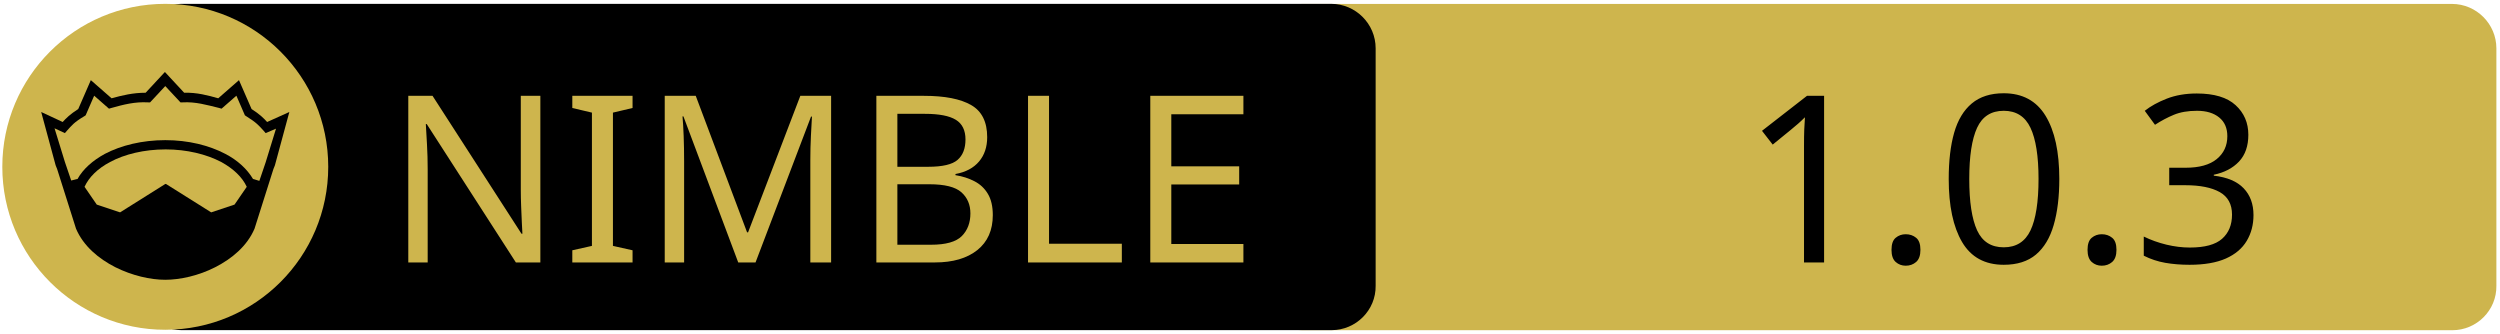
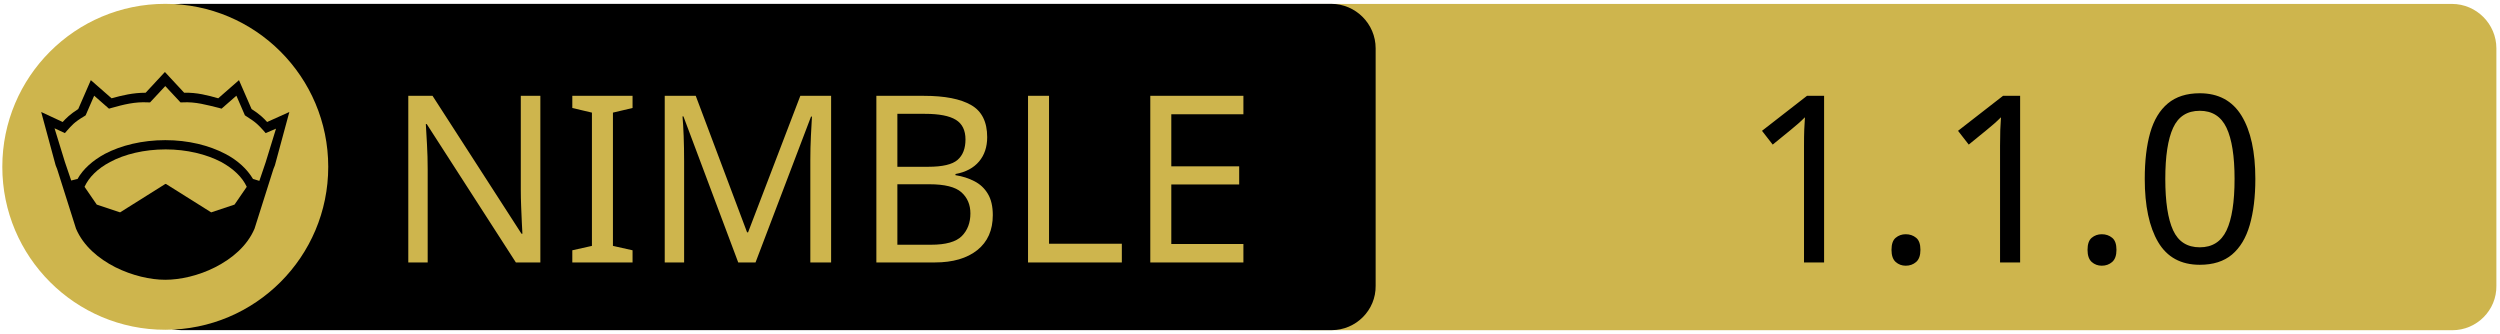
<svg xmlns="http://www.w3.org/2000/svg" xmlns:xlink="http://www.w3.org/1999/xlink" width="675" height="90" xml:space="preserve" version="1.1">
  <a xlink:href="https://github.com/moigagoo/kraut">
    <g>
      <path fill="#CEB54D" id="svg_15" d="m662.123,89.159l-310.5,0c-6.6,0 -12,-5.4 -12,-12l0,-64.1c0,-6.6 5.4,-12 12,-12l310.4,0c6.6,0 12,5.4 12,12l0,64.1c0.1,6.6 -5.3,12 -11.9,12z" />
      <path id="svg_1" d="m359.524,89.139l-310.5,0c-6.6,0 -12,-5.4 -12,-12l0,-64.1c0,-6.6 5.4,-12 12,-12l310.4,0c6.6,0 12,5.4 12,12l0,64.1c0.1,6.6 -5.3,12 -11.9,12z" />
      <rect id="svg_2" fill="none" height="45.9" width="315.3" class="st0" y="24.539" x="60.224" />
      <circle id="svg_4" fill="#CEB54D" r="44" cy="45.039" cx="44.624" class="st1" />
      <g id="XMLID_4_">
        <path id="svg_5" d="m78.124,30.239l-3.9,14.4l-0.4,1l-5.1,16.1c0,0 0,0 0,0c-2,4.7 -6.1,8.1 -10.6,10.4c-4.5,2.3 -9.5,3.4 -13.5,3.4c-4,0 -8.9,-1.1 -13.5,-3.4c-4.5,-2.3 -8.6,-5.7 -10.6,-10.4c0,0 0,0 0,0l-5.1,-16.1l-0.4,-1l-3.9,-14.4l5.8,2.7c0.9,-1 2,-2.1 4.2,-3.5l3.4,-7.8l5.6,4.9c2.9,-0.8 5.8,-1.5 9.2,-1.5l5.2,-5.6l5.2,5.6c3.4,-0.1 6.4,0.7 9.2,1.5l5.6,-4.9l3.4,7.8c2.2,1.4 3.3,2.5 4.2,3.5l6,-2.7z" />
        <g id="XMLID_6_">
          <g id="svg_6">
            <path id="svg_7" fill="#CEB54D" d="m66.624,50.439l-3.3,4.8l-6.3,2.1l-12.1,-7.6c-0.1,-0.1 -0.3,-0.1 -0.4,0l-12.1,7.6l-6.3,-2.1l-3.3,-4.8c1.2,-2.6 3.5,-4.9 6.9,-6.7c3.9,-2.1 9.2,-3.4 15,-3.4c5.7,0 11,1.3 15,3.4c3.3,1.8 5.7,4.1 6.9,6.7z" class="st1" />
          </g>
          <g id="svg_8" />
        </g>
        <g id="XMLID_5_">
          <g id="svg_9">
            <path id="svg_10" fill="#CEB54D" d="m74.524,34.739l-2.8,9.1l-1.7,5l-1.6,-0.5c0,0 -0.1,0 -0.1,0c-1.6,-2.7 -4.2,-5.1 -7.5,-6.8c-4.4,-2.3 -10,-3.7 -16.2,-3.7c-6.2,0 -11.9,1.4 -16.3,3.7c-3.3,1.8 -5.9,4.1 -7.4,6.8c0,0 -0.1,0 -0.1,0l-1.6,0.4l-1.7,-5l-2.8,-9.1l2.8,1.3l0.6,-0.7c1.2,-1.3 1.8,-2.2 4.7,-3.9l0.3,-0.2l2.3,-5.3l4,3.5l0.7,-0.2c3.2,-0.9 6.3,-1.7 9.8,-1.5l0.6,0l4.1,-4.4l4.1,4.4l0.6,0c3.5,-0.2 6.5,0.7 9.8,1.5l0.7,0.2l4,-3.5l2.3,5.3l0.3,0.2c2.9,1.8 3.5,2.6 4.7,3.9l0.6,0.7l2.8,-1.2z" class="st1" />
          </g>
          <g id="svg_11" />
        </g>
      </g>
      <text x="-442" y="-350.021" id="svg_16" font-size="63px" font-family="'PT Sans Caption', 'Tahoma', 'Helvetica Neue Medium', 'PT Sans', sans-serif" fill="#CEB54D" class="st1 st2 st3" transform="matrix(1 0 0 1 546.13 420.879)">NIMBLE</text>
-       <text x="-76.0" y="-350.012" id="svg_17" font-size="63.012px" font-family="'PT Sans Caption', 'Tahoma', 'Helvetica Neue Medium', 'PT Sans', sans-serif" fill="#000000" class="st1 st2 st3" transform="matrix(1 0 0 1 546.13 420.879)">1.0.3</text>
+       <text x="-76.0" y="-350.012" id="svg_17" font-size="63.012px" font-family="'PT Sans Caption', 'Tahoma', 'Helvetica Neue Medium', 'PT Sans', sans-serif" fill="#000000" class="st1 st2 st3" transform="matrix(1 0 0 1 546.13 420.879)">1.1.0</text>
    </g>
  </a>
</svg>
